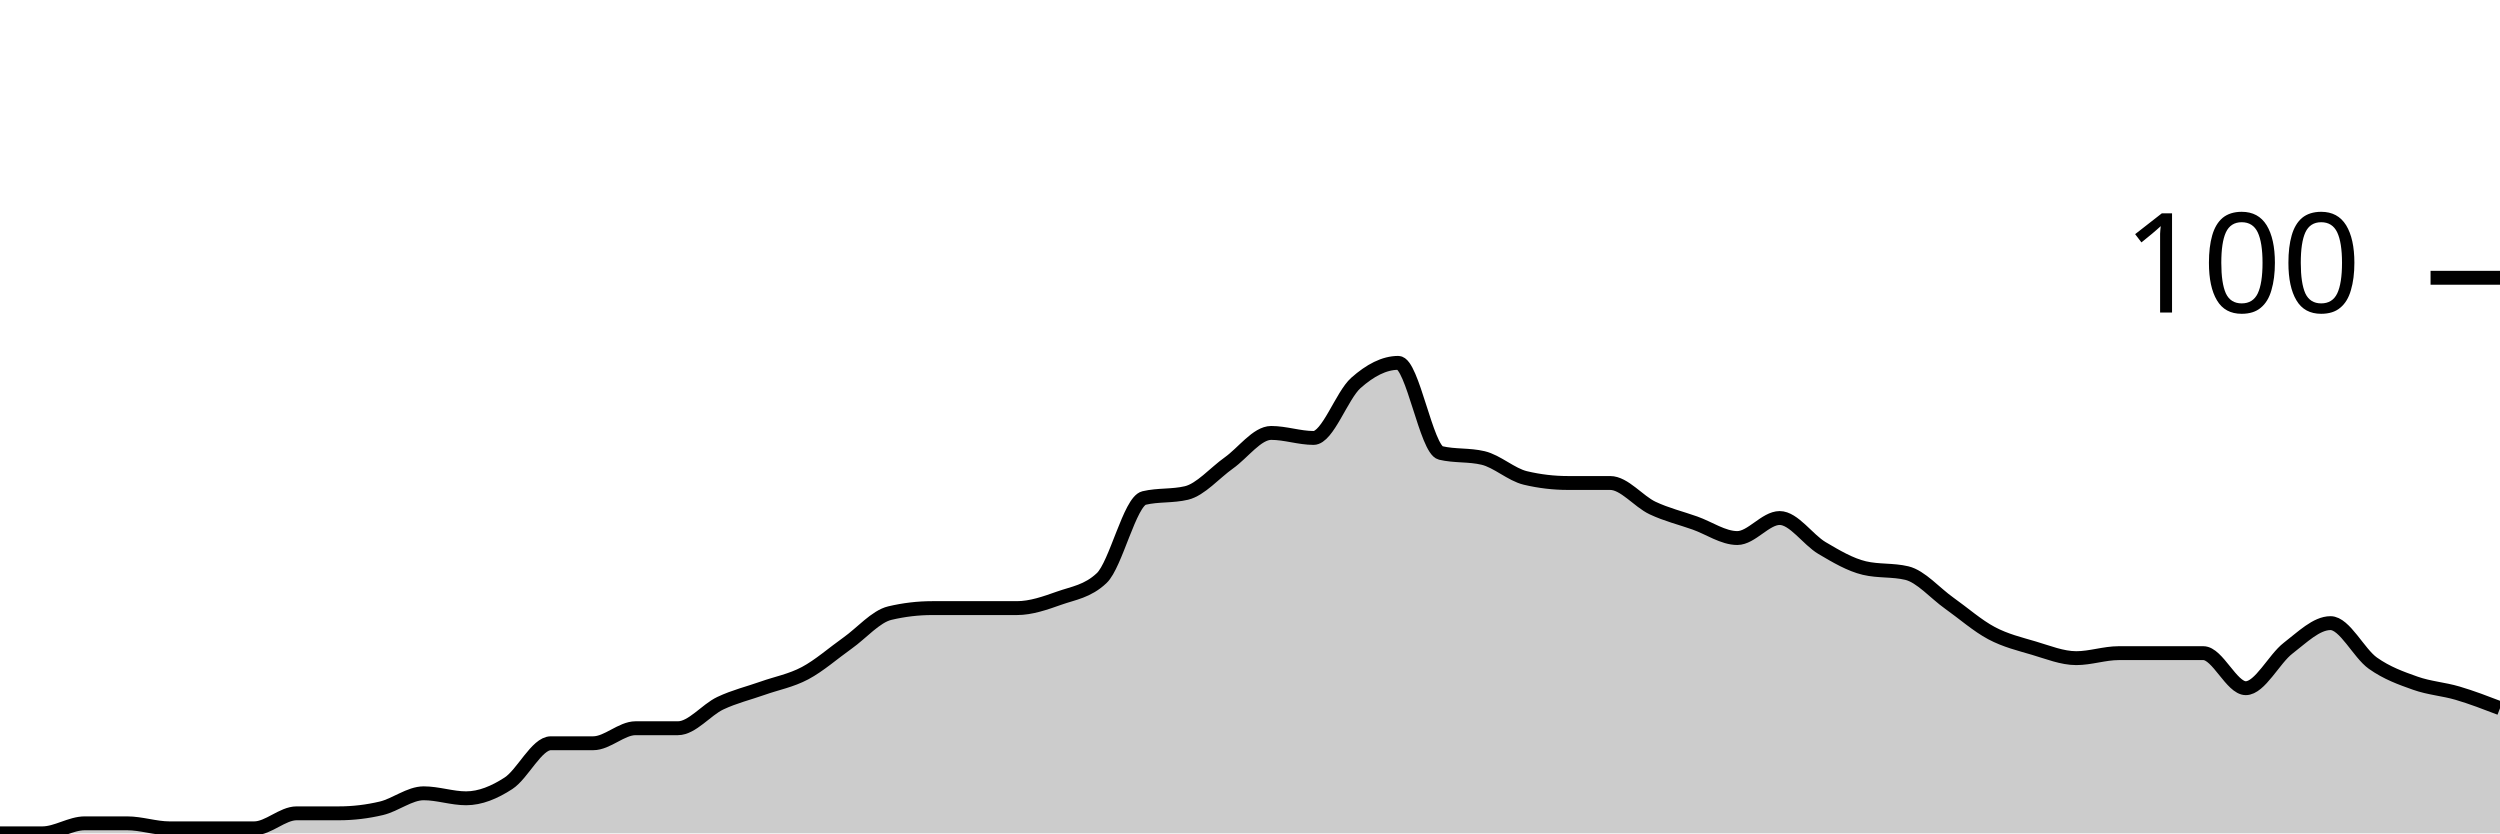
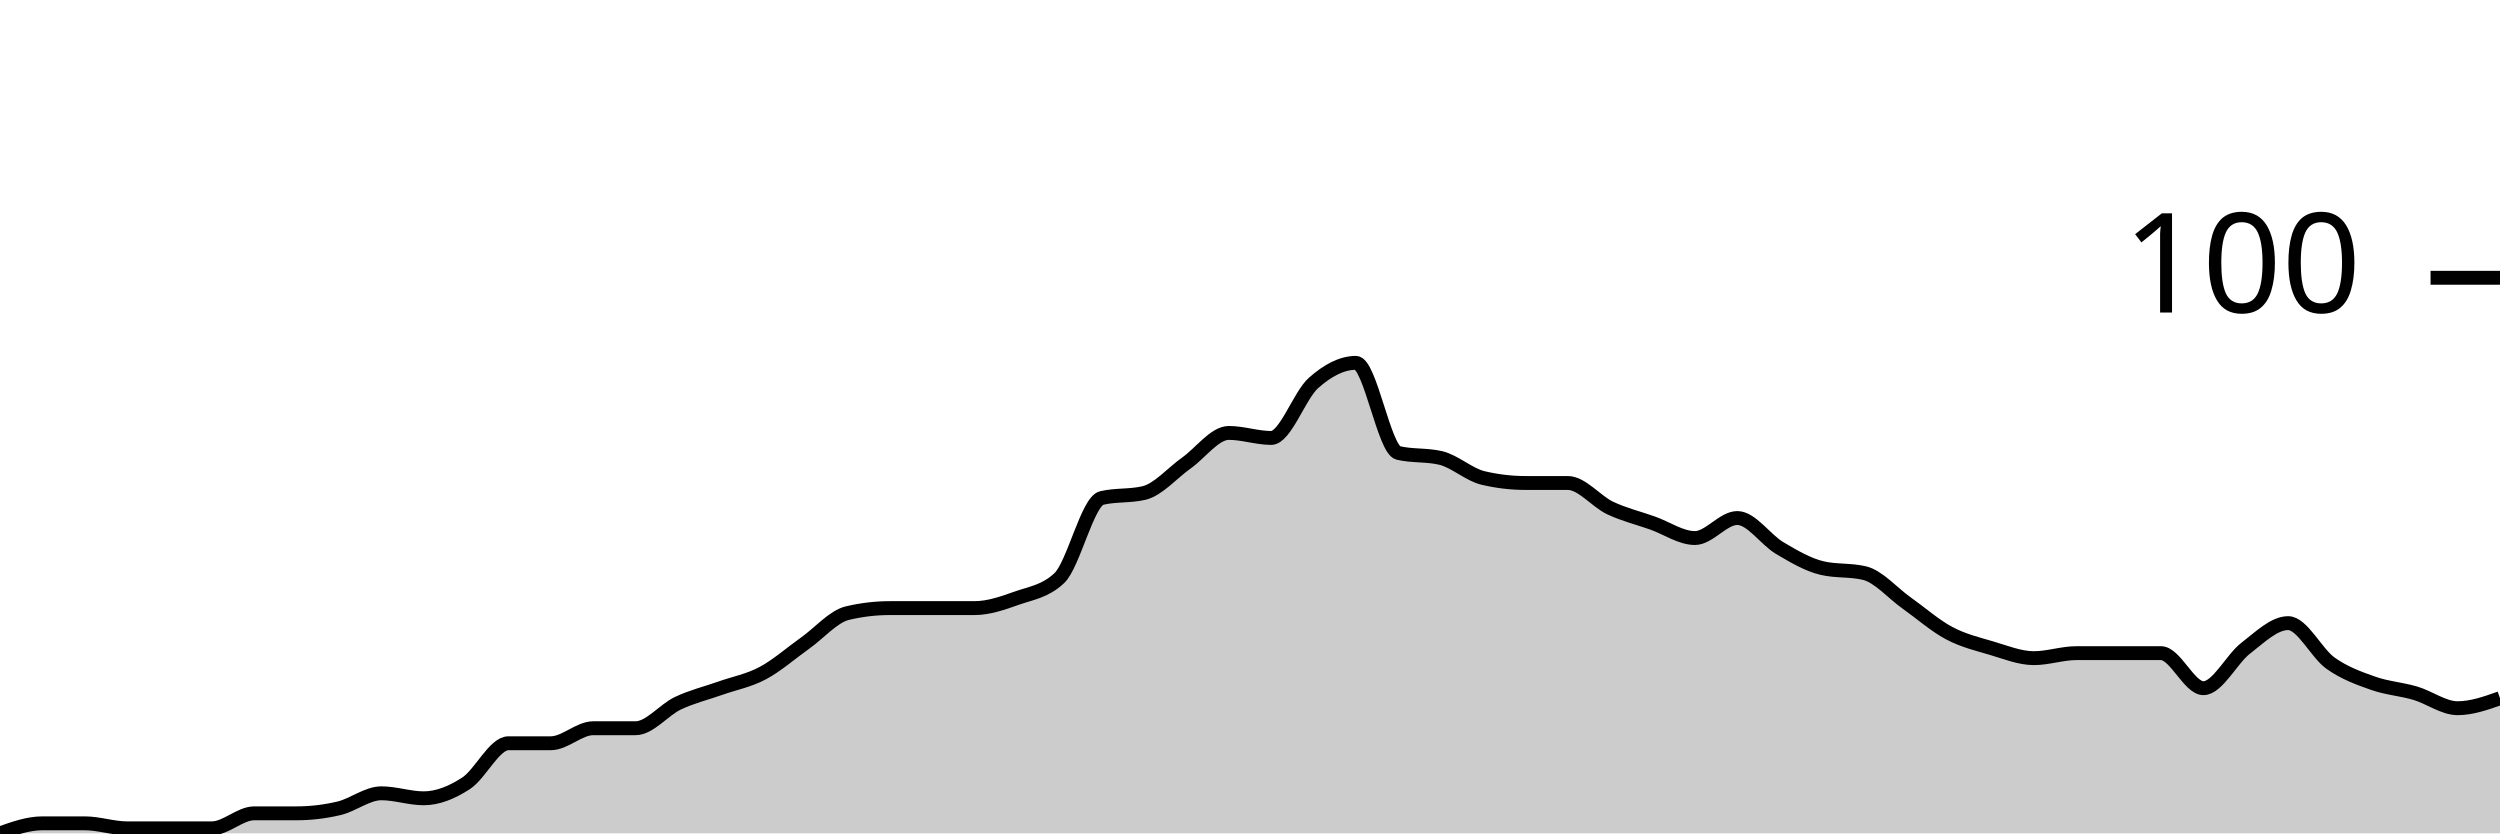
<svg xmlns="http://www.w3.org/2000/svg" viewBox="0 0 180 60">
  <g transform="translate(0,20)">
-     <path class="area" fill="rgba(0, 0, 0, 0.2)" d="M0,40C1.017,40,2.034,40,3.051,40C4.068,40,5.085,39.279,6.102,39.279C7.119,39.279,8.136,39.279,9.153,39.279C10.169,39.279,11.186,39.64,12.203,39.64C13.22,39.64,14.237,39.64,15.254,39.64C16.271,39.64,17.288,39.64,18.305,39.64C19.322,39.64,20.339,38.559,21.356,38.559C22.373,38.559,23.39,38.559,24.407,38.559C25.424,38.559,26.441,38.438,27.458,38.198C28.475,37.958,29.492,37.117,30.508,37.117C31.525,37.117,32.542,37.477,33.559,37.477C34.576,37.477,35.593,37.057,36.61,36.396C37.627,35.736,38.644,33.514,39.661,33.514C40.678,33.514,41.695,33.514,42.712,33.514C43.729,33.514,44.746,32.432,45.763,32.432C46.78,32.432,47.797,32.432,48.814,32.432C49.831,32.432,50.847,31.111,51.864,30.631C52.881,30.15,53.898,29.91,54.915,29.55C55.932,29.189,56.949,29.009,57.966,28.468C58.983,27.928,60,27.027,61.017,26.306C62.034,25.586,63.051,24.384,64.068,24.144C65.085,23.904,66.102,23.784,67.119,23.784C68.136,23.784,69.153,23.784,70.169,23.784C71.186,23.784,72.203,23.784,73.22,23.784C74.237,23.784,75.254,23.423,76.271,23.063C77.288,22.703,78.305,22.583,79.322,21.622C80.339,20.661,81.356,16.096,82.373,15.856C83.39,15.616,84.407,15.736,85.424,15.495C86.441,15.255,87.458,14.054,88.475,13.333C89.492,12.613,90.508,11.171,91.525,11.171C92.542,11.171,93.559,11.532,94.576,11.532C95.593,11.532,96.61,8.468,97.627,7.568C98.644,6.667,99.661,6.126,100.678,6.126C101.695,6.126,102.712,12.372,103.729,12.613C104.746,12.853,105.763,12.733,106.78,12.973C107.797,13.213,108.814,14.174,109.831,14.414C110.847,14.655,111.864,14.775,112.881,14.775C113.898,14.775,114.915,14.775,115.932,14.775C116.949,14.775,117.966,16.096,118.983,16.577C120,17.057,121.017,17.297,122.034,17.658C123.051,18.018,124.068,18.739,125.085,18.739C126.102,18.739,127.119,17.297,128.136,17.297C129.153,17.297,130.169,18.859,131.186,19.459C132.203,20.06,133.22,20.661,134.237,20.901C135.254,21.141,136.271,21.021,137.288,21.261C138.305,21.502,139.322,22.703,140.339,23.423C141.356,24.144,142.373,25.045,143.39,25.586C144.407,26.126,145.424,26.366,146.441,26.667C147.458,26.967,148.475,27.387,149.492,27.387C150.508,27.387,151.525,27.027,152.542,27.027C153.559,27.027,154.576,27.027,155.593,27.027C156.61,27.027,157.627,27.027,158.644,27.027C159.661,27.027,160.678,29.55,161.695,29.55C162.712,29.55,163.729,27.447,164.746,26.667C165.763,25.886,166.78,24.865,167.797,24.865C168.814,24.865,169.831,27.027,170.847,27.748C171.864,28.468,172.881,28.829,173.898,29.189C174.915,29.55,175.932,29.61,176.949,29.91C177.966,30.21,178.983,30.601,180,30.991L180,40C178.983,40,177.966,40,176.949,40C175.932,40,174.915,40,173.898,40C172.881,40,171.864,40,170.847,40C169.831,40,168.814,40,167.797,40C166.78,40,165.763,40,164.746,40C163.729,40,162.712,40,161.695,40C160.678,40,159.661,40,158.644,40C157.627,40,156.61,40,155.593,40C154.576,40,153.559,40,152.542,40C151.525,40,150.508,40,149.492,40C148.475,40,147.458,40,146.441,40C145.424,40,144.407,40,143.39,40C142.373,40,141.356,40,140.339,40C139.322,40,138.305,40,137.288,40C136.271,40,135.254,40,134.237,40C133.22,40,132.203,40,131.186,40C130.169,40,129.153,40,128.136,40C127.119,40,126.102,40,125.085,40C124.068,40,123.051,40,122.034,40C121.017,40,120,40,118.983,40C117.966,40,116.949,40,115.932,40C114.915,40,113.898,40,112.881,40C111.864,40,110.847,40,109.831,40C108.814,40,107.797,40,106.78,40C105.763,40,104.746,40,103.729,40C102.712,40,101.695,40,100.678,40C99.661,40,98.644,40,97.627,40C96.61,40,95.593,40,94.576,40C93.559,40,92.542,40,91.525,40C90.508,40,89.492,40,88.475,40C87.458,40,86.441,40,85.424,40C84.407,40,83.39,40,82.373,40C81.356,40,80.339,40,79.322,40C78.305,40,77.288,40,76.271,40C75.254,40,74.237,40,73.22,40C72.203,40,71.186,40,70.169,40C69.153,40,68.136,40,67.119,40C66.102,40,65.085,40,64.068,40C63.051,40,62.034,40,61.017,40C60,40,58.983,40,57.966,40C56.949,40,55.932,40,54.915,40C53.898,40,52.881,40,51.864,40C50.847,40,49.831,40,48.814,40C47.797,40,46.78,40,45.763,40C44.746,40,43.729,40,42.712,40C41.695,40,40.678,40,39.661,40C38.644,40,37.627,40,36.61,40C35.593,40,34.576,40,33.559,40C32.542,40,31.525,40,30.508,40C29.492,40,28.475,40,27.458,40C26.441,40,25.424,40,24.407,40C23.39,40,22.373,40,21.356,40C20.339,40,19.322,40,18.305,40C17.288,40,16.271,40,15.254,40C14.237,40,13.22,40,12.203,40C11.186,40,10.169,40,9.153,40C8.136,40,7.119,40,6.102,40C5.085,40,4.068,40,3.051,40C2.034,40,1.017,40,0,40Z" />
-     <path class="line" stroke="black" fill="none" d="M0,40C1.017,40,2.034,40,3.051,40C4.068,40,5.085,39.279,6.102,39.279C7.119,39.279,8.136,39.279,9.153,39.279C10.169,39.279,11.186,39.64,12.203,39.64C13.22,39.64,14.237,39.64,15.254,39.64C16.271,39.64,17.288,39.64,18.305,39.64C19.322,39.64,20.339,38.559,21.356,38.559C22.373,38.559,23.39,38.559,24.407,38.559C25.424,38.559,26.441,38.438,27.458,38.198C28.475,37.958,29.492,37.117,30.508,37.117C31.525,37.117,32.542,37.477,33.559,37.477C34.576,37.477,35.593,37.057,36.61,36.396C37.627,35.736,38.644,33.514,39.661,33.514C40.678,33.514,41.695,33.514,42.712,33.514C43.729,33.514,44.746,32.432,45.763,32.432C46.78,32.432,47.797,32.432,48.814,32.432C49.831,32.432,50.847,31.111,51.864,30.631C52.881,30.15,53.898,29.91,54.915,29.55C55.932,29.189,56.949,29.009,57.966,28.468C58.983,27.928,60,27.027,61.017,26.306C62.034,25.586,63.051,24.384,64.068,24.144C65.085,23.904,66.102,23.784,67.119,23.784C68.136,23.784,69.153,23.784,70.169,23.784C71.186,23.784,72.203,23.784,73.22,23.784C74.237,23.784,75.254,23.423,76.271,23.063C77.288,22.703,78.305,22.583,79.322,21.622C80.339,20.661,81.356,16.096,82.373,15.856C83.39,15.616,84.407,15.736,85.424,15.495C86.441,15.255,87.458,14.054,88.475,13.333C89.492,12.613,90.508,11.171,91.525,11.171C92.542,11.171,93.559,11.532,94.576,11.532C95.593,11.532,96.61,8.468,97.627,7.568C98.644,6.667,99.661,6.126,100.678,6.126C101.695,6.126,102.712,12.372,103.729,12.613C104.746,12.853,105.763,12.733,106.78,12.973C107.797,13.213,108.814,14.174,109.831,14.414C110.847,14.655,111.864,14.775,112.881,14.775C113.898,14.775,114.915,14.775,115.932,14.775C116.949,14.775,117.966,16.096,118.983,16.577C120,17.057,121.017,17.297,122.034,17.658C123.051,18.018,124.068,18.739,125.085,18.739C126.102,18.739,127.119,17.297,128.136,17.297C129.153,17.297,130.169,18.859,131.186,19.459C132.203,20.06,133.22,20.661,134.237,20.901C135.254,21.141,136.271,21.021,137.288,21.261C138.305,21.502,139.322,22.703,140.339,23.423C141.356,24.144,142.373,25.045,143.39,25.586C144.407,26.126,145.424,26.366,146.441,26.667C147.458,26.967,148.475,27.387,149.492,27.387C150.508,27.387,151.525,27.027,152.542,27.027C153.559,27.027,154.576,27.027,155.593,27.027C156.61,27.027,157.627,27.027,158.644,27.027C159.661,27.027,160.678,29.55,161.695,29.55C162.712,29.55,163.729,27.447,164.746,26.667C165.763,25.886,166.78,24.865,167.797,24.865C168.814,24.865,169.831,27.027,170.847,27.748C171.864,28.468,172.881,28.829,173.898,29.189C174.915,29.55,175.932,29.61,176.949,29.91C177.966,30.21,178.983,30.601,180,30.991" />
+     <path class="area" fill="rgba(0, 0, 0, 0.2)" d="M0,40C1.017,39.64,2.034,39.279,3.051,39.279C4.068,39.279,5.085,39.279,6.102,39.279C7.119,39.279,8.136,39.64,9.153,39.64C10.169,39.64,11.186,39.64,12.203,39.64C13.22,39.64,14.237,39.64,15.254,39.64C16.271,39.64,17.288,38.559,18.305,38.559C19.322,38.559,20.339,38.559,21.356,38.559C22.373,38.559,23.39,38.438,24.407,38.198C25.424,37.958,26.441,37.117,27.458,37.117C28.475,37.117,29.492,37.477,30.508,37.477C31.525,37.477,32.542,37.057,33.559,36.396C34.576,35.736,35.593,33.514,36.61,33.514C37.627,33.514,38.644,33.514,39.661,33.514C40.678,33.514,41.695,32.432,42.712,32.432C43.729,32.432,44.746,32.432,45.763,32.432C46.78,32.432,47.797,31.111,48.814,30.631C49.831,30.15,50.847,29.91,51.864,29.55C52.881,29.189,53.898,29.009,54.915,28.468C55.932,27.928,56.949,27.027,57.966,26.306C58.983,25.586,60,24.384,61.017,24.144C62.034,23.904,63.051,23.784,64.068,23.784C65.085,23.784,66.102,23.784,67.119,23.784C68.136,23.784,69.153,23.784,70.169,23.784C71.186,23.784,72.203,23.423,73.22,23.063C74.237,22.703,75.254,22.583,76.271,21.622C77.288,20.661,78.305,16.096,79.322,15.856C80.339,15.616,81.356,15.736,82.373,15.495C83.39,15.255,84.407,14.054,85.424,13.333C86.441,12.613,87.458,11.171,88.475,11.171C89.492,11.171,90.508,11.532,91.525,11.532C92.542,11.532,93.559,8.468,94.576,7.568C95.593,6.667,96.61,6.126,97.627,6.126C98.644,6.126,99.661,12.372,100.678,12.613C101.695,12.853,102.712,12.733,103.729,12.973C104.746,13.213,105.763,14.174,106.78,14.414C107.797,14.655,108.814,14.775,109.831,14.775C110.847,14.775,111.864,14.775,112.881,14.775C113.898,14.775,114.915,16.096,115.932,16.577C116.949,17.057,117.966,17.297,118.983,17.658C120,18.018,121.017,18.739,122.034,18.739C123.051,18.739,124.068,17.297,125.085,17.297C126.102,17.297,127.119,18.859,128.136,19.459C129.153,20.06,130.169,20.661,131.186,20.901C132.203,21.141,133.22,21.021,134.237,21.261C135.254,21.502,136.271,22.703,137.288,23.423C138.305,24.144,139.322,25.045,140.339,25.586C141.356,26.126,142.373,26.366,143.39,26.667C144.407,26.967,145.424,27.387,146.441,27.387C147.458,27.387,148.475,27.027,149.492,27.027C150.508,27.027,151.525,27.027,152.542,27.027C153.559,27.027,154.576,27.027,155.593,27.027C156.61,27.027,157.627,29.55,158.644,29.55C159.661,29.55,160.678,27.447,161.695,26.667C162.712,25.886,163.729,24.865,164.746,24.865C165.763,24.865,166.78,27.027,167.797,27.748C168.814,28.468,169.831,28.829,170.847,29.189C171.864,29.55,172.881,29.61,173.898,29.91C174.915,30.21,175.932,30.991,176.949,30.991C177.966,30.991,178.983,30.631,180,30.27L180,40C178.983,40,177.966,40,176.949,40C175.932,40,174.915,40,173.898,40C172.881,40,171.864,40,170.847,40C169.831,40,168.814,40,167.797,40C166.78,40,165.763,40,164.746,40C163.729,40,162.712,40,161.695,40C160.678,40,159.661,40,158.644,40C157.627,40,156.61,40,155.593,40C154.576,40,153.559,40,152.542,40C151.525,40,150.508,40,149.492,40C148.475,40,147.458,40,146.441,40C145.424,40,144.407,40,143.39,40C142.373,40,141.356,40,140.339,40C139.322,40,138.305,40,137.288,40C136.271,40,135.254,40,134.237,40C133.22,40,132.203,40,131.186,40C130.169,40,129.153,40,128.136,40C127.119,40,126.102,40,125.085,40C124.068,40,123.051,40,122.034,40C121.017,40,120,40,118.983,40C117.966,40,116.949,40,115.932,40C114.915,40,113.898,40,112.881,40C111.864,40,110.847,40,109.831,40C108.814,40,107.797,40,106.78,40C105.763,40,104.746,40,103.729,40C102.712,40,101.695,40,100.678,40C99.661,40,98.644,40,97.627,40C96.61,40,95.593,40,94.576,40C93.559,40,92.542,40,91.525,40C90.508,40,89.492,40,88.475,40C87.458,40,86.441,40,85.424,40C84.407,40,83.39,40,82.373,40C81.356,40,80.339,40,79.322,40C78.305,40,77.288,40,76.271,40C75.254,40,74.237,40,73.22,40C72.203,40,71.186,40,70.169,40C69.153,40,68.136,40,67.119,40C66.102,40,65.085,40,64.068,40C63.051,40,62.034,40,61.017,40C60,40,58.983,40,57.966,40C56.949,40,55.932,40,54.915,40C53.898,40,52.881,40,51.864,40C50.847,40,49.831,40,48.814,40C47.797,40,46.78,40,45.763,40C44.746,40,43.729,40,42.712,40C41.695,40,40.678,40,39.661,40C38.644,40,37.627,40,36.61,40C35.593,40,34.576,40,33.559,40C32.542,40,31.525,40,30.508,40C29.492,40,28.475,40,27.458,40C26.441,40,25.424,40,24.407,40C23.39,40,22.373,40,21.356,40C20.339,40,19.322,40,18.305,40C17.288,40,16.271,40,15.254,40C14.237,40,13.22,40,12.203,40C11.186,40,10.169,40,9.153,40C8.136,40,7.119,40,6.102,40C5.085,40,4.068,40,3.051,40C2.034,40,1.017,40,0,40Z" />
+     <path class="line" stroke="black" fill="none" d="M0,40C1.017,39.64,2.034,39.279,3.051,39.279C4.068,39.279,5.085,39.279,6.102,39.279C7.119,39.279,8.136,39.64,9.153,39.64C10.169,39.64,11.186,39.64,12.203,39.64C13.22,39.64,14.237,39.64,15.254,39.64C16.271,39.64,17.288,38.559,18.305,38.559C19.322,38.559,20.339,38.559,21.356,38.559C22.373,38.559,23.39,38.438,24.407,38.198C25.424,37.958,26.441,37.117,27.458,37.117C28.475,37.117,29.492,37.477,30.508,37.477C31.525,37.477,32.542,37.057,33.559,36.396C34.576,35.736,35.593,33.514,36.61,33.514C37.627,33.514,38.644,33.514,39.661,33.514C40.678,33.514,41.695,32.432,42.712,32.432C43.729,32.432,44.746,32.432,45.763,32.432C46.78,32.432,47.797,31.111,48.814,30.631C49.831,30.15,50.847,29.91,51.864,29.55C52.881,29.189,53.898,29.009,54.915,28.468C55.932,27.928,56.949,27.027,57.966,26.306C58.983,25.586,60,24.384,61.017,24.144C62.034,23.904,63.051,23.784,64.068,23.784C65.085,23.784,66.102,23.784,67.119,23.784C68.136,23.784,69.153,23.784,70.169,23.784C71.186,23.784,72.203,23.423,73.22,23.063C74.237,22.703,75.254,22.583,76.271,21.622C77.288,20.661,78.305,16.096,79.322,15.856C80.339,15.616,81.356,15.736,82.373,15.495C83.39,15.255,84.407,14.054,85.424,13.333C86.441,12.613,87.458,11.171,88.475,11.171C89.492,11.171,90.508,11.532,91.525,11.532C92.542,11.532,93.559,8.468,94.576,7.568C95.593,6.667,96.61,6.126,97.627,6.126C98.644,6.126,99.661,12.372,100.678,12.613C101.695,12.853,102.712,12.733,103.729,12.973C104.746,13.213,105.763,14.174,106.78,14.414C107.797,14.655,108.814,14.775,109.831,14.775C110.847,14.775,111.864,14.775,112.881,14.775C113.898,14.775,114.915,16.096,115.932,16.577C116.949,17.057,117.966,17.297,118.983,17.658C120,18.018,121.017,18.739,122.034,18.739C123.051,18.739,124.068,17.297,125.085,17.297C126.102,17.297,127.119,18.859,128.136,19.459C129.153,20.06,130.169,20.661,131.186,20.901C132.203,21.141,133.22,21.021,134.237,21.261C135.254,21.502,136.271,22.703,137.288,23.423C138.305,24.144,139.322,25.045,140.339,25.586C141.356,26.126,142.373,26.366,143.39,26.667C144.407,26.967,145.424,27.387,146.441,27.387C147.458,27.387,148.475,27.027,149.492,27.027C150.508,27.027,151.525,27.027,152.542,27.027C153.559,27.027,154.576,27.027,155.593,27.027C156.61,27.027,157.627,29.55,158.644,29.55C159.661,29.55,160.678,27.447,161.695,26.667C162.712,25.886,163.729,24.865,164.746,24.865C165.763,24.865,166.78,27.027,167.797,27.748C168.814,28.468,169.831,28.829,170.847,29.189C171.864,29.55,172.881,29.61,173.898,29.91C174.915,30.21,175.932,30.991,176.949,30.991C177.966,30.991,178.983,30.631,180,30.27" />
    <path class="axis-ceiling" stroke-width="1" stroke="black" fill="none" d="M175,0L180,0" />
    <text class="axis-ceiling-label" font-family="sans-serif" text-anchor="end" font-size="10px" x="170" y="2.5">100</text>
  </g>
</svg>
